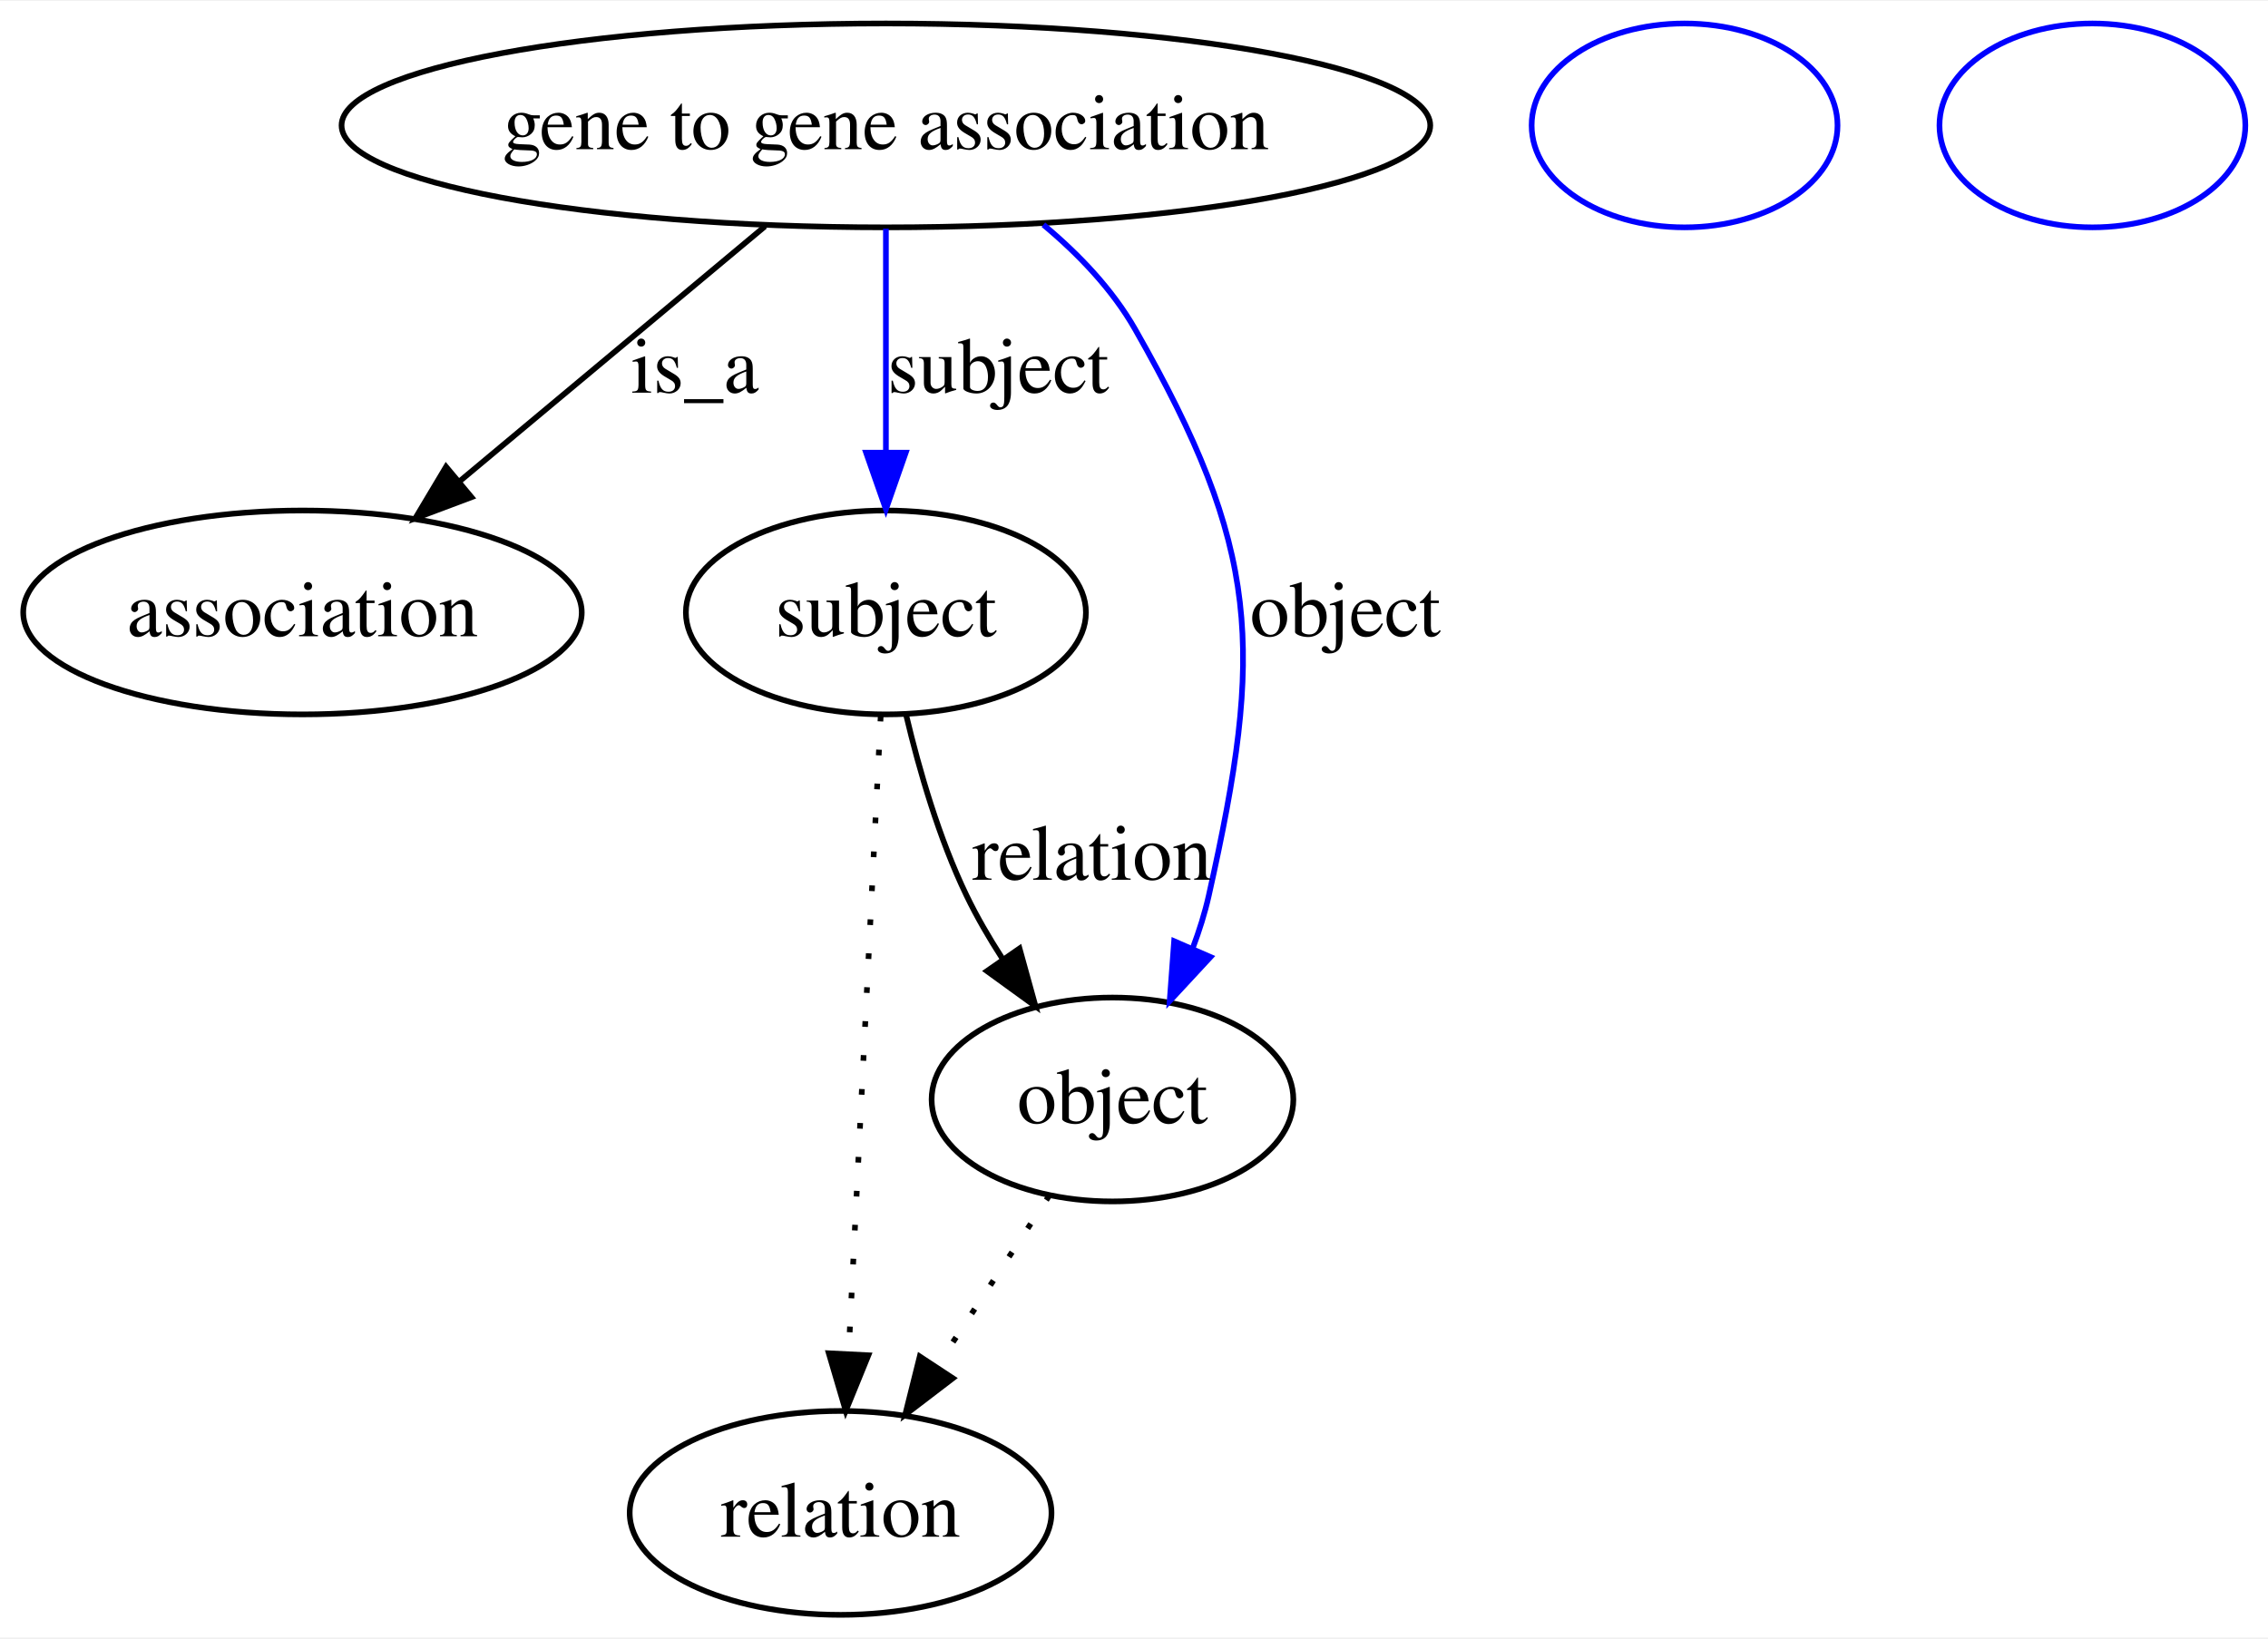
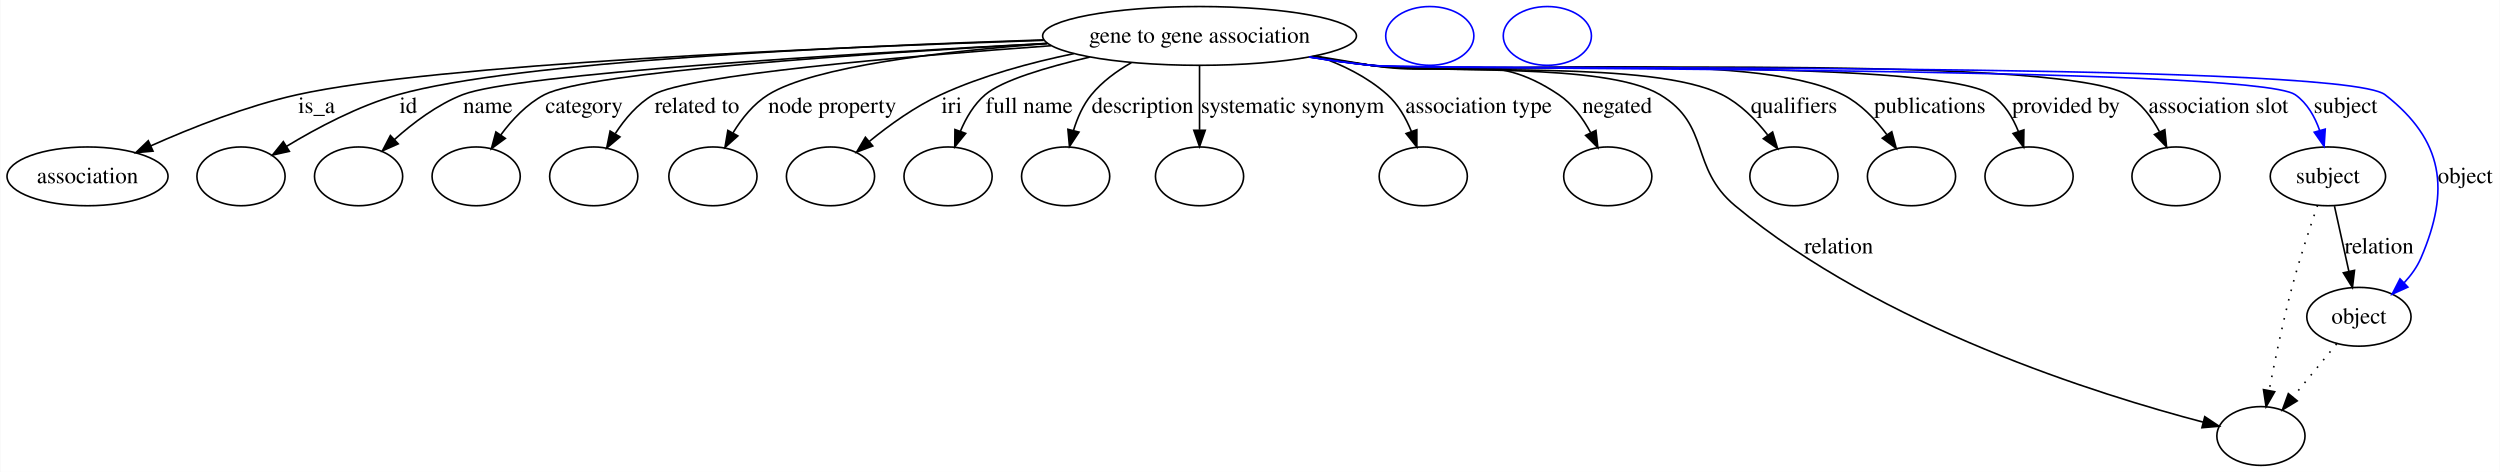
- <svg xmlns="http://www.w3.org/2000/svg" width="400pt" height="289pt" viewBox="0.00 0.00 400.40 289.00">
+ <svg xmlns="http://www.w3.org/2000/svg" width="1531pt" height="289pt" viewBox="0.00 0.00 1530.61 289.00">
  <g id="graph0" class="graph" transform="scale(1 1) rotate(0) translate(4 285)">
-     <polygon fill="#ffffff" stroke="transparent" points="-4,4 -4,-285 396.401,-285 396.401,4 -4,4" />
+     <polygon fill="#ffffff" stroke="transparent" points="-4,4 -4,-285 1526.609,-285 1526.609,4 -4,4" />
    <g id="node1" class="node">
-       <ellipse fill="none" stroke="#000000" cx="152.401" cy="-263" rx="96.101" ry="18" />
-       <text text-anchor="middle" x="152.401" y="-258.8" font-family="Times,serif" font-size="14.00" fill="#000000">gene to gene association</text>
+       <ellipse fill="none" stroke="#000000" cx="730.402" cy="-263" rx="96.101" ry="18" />
+       <text text-anchor="middle" x="730.402" y="-258.8" font-family="Times,serif" font-size="14.00" fill="#000000">gene to gene association</text>
    </g>
    <g id="node2" class="node">
      <ellipse fill="none" stroke="#000000" cx="49.401" cy="-177" rx="49.303" ry="18" />
      <text text-anchor="middle" x="49.401" y="-172.8" font-family="Times,serif" font-size="14.00" fill="#000000">association</text>
    </g>
    <g id="edge1" class="edge">
-       <path fill="none" stroke="#000000" d="M131.06,-245.181C115.463,-232.158 94.169,-214.379 77.236,-200.241" />
-       <polygon fill="#000000" stroke="#000000" points="79.237,-197.352 69.318,-193.629 74.751,-202.725 79.237,-197.352" />
-       <text text-anchor="middle" x="118.677" y="-215.8" font-family="Times,serif" font-size="14.00" fill="#000000">is_a</text>
+       <path fill="none" stroke="#000000" d="M634.993,-260.298C500.513,-255.887 262.201,-245.698 177.85,-227 146.672,-220.089 113.094,-206.796 88.091,-195.653" />
+       <polygon fill="#000000" stroke="#000000" points="89.504,-192.45 78.951,-191.505 86.611,-198.825 89.504,-192.45" />
+       <text text-anchor="middle" x="189.677" y="-215.8" font-family="Times,serif" font-size="14.00" fill="#000000">is_a</text>
    </g>
    <g id="node3" class="node">
-       <ellipse fill="none" stroke="#000000" cx="152.401" cy="-177" rx="35.313" ry="18" />
-       <text text-anchor="middle" x="152.401" y="-172.8" font-family="Times,serif" font-size="14.00" fill="#000000">subject</text>
+       <ellipse fill="none" stroke="#000000" cx="143.401" cy="-177" rx="27" ry="18" />
    </g>
    <g id="edge2" class="edge">
-       <path fill="none" stroke="#0000ff" d="M152.401,-244.762C152.401,-233.36 152.401,-218.434 152.401,-205.494" />
-       <polygon fill="#0000ff" stroke="#0000ff" points="155.902,-205.212 152.401,-195.212 148.902,-205.212 155.902,-205.212" />
-       <text text-anchor="middle" x="172.229" y="-215.8" font-family="Times,serif" font-size="14.00" fill="#000000">subject</text>
+       <path fill="none" stroke="#000000" d="M634.891,-260.573C513.555,-256.698 311.29,-247.365 239.512,-227 215.098,-220.073 189.722,-206.56 171.179,-195.326" />
+       <polygon fill="#000000" stroke="#000000" points="173.001,-192.337 162.659,-190.033 169.307,-198.283 173.001,-192.337" />
+       <text text-anchor="middle" x="245.846" y="-215.8" font-family="Times,serif" font-size="14.00" fill="#000000">id</text>
+     </g>
+     <g id="node4" class="node">
+       <ellipse fill="none" stroke="#000000" cx="215.401" cy="-177" rx="27" ry="18" />
+     </g>
+     <g id="edge3" class="edge">
+       <path fill="none" stroke="#000000" d="M636.986,-258.435C514.54,-252.007 311.456,-239.653 279.084,-227 263.554,-220.93 248.742,-209.749 237.318,-199.498" />
+       <polygon fill="#000000" stroke="#000000" points="239.673,-196.908 229.983,-192.623 234.886,-202.015 239.673,-196.908" />
+       <text text-anchor="middle" x="294.56" y="-215.8" font-family="Times,serif" font-size="14.00" fill="#000000">name</text>
    </g>
    <g id="node5" class="node">
-       <ellipse fill="none" stroke="#000000" cx="192.401" cy="-91" rx="31.931" ry="18" />
-       <text text-anchor="middle" x="192.401" y="-86.8" font-family="Times,serif" font-size="14.00" fill="#000000">object</text>
-     </g>
-     <g id="edge3" class="edge">
-       <path fill="none" stroke="#0000ff" d="M180.201,-245.462C186.444,-240.255 192.397,-234.033 196.401,-227 218.575,-188.051 219.208,-170.732 209.401,-127 208.713,-123.929 207.732,-120.812 206.583,-117.762" />
-       <polygon fill="#0000ff" stroke="#0000ff" points="209.702,-116.158 202.501,-108.387 203.284,-118.953 209.702,-116.158" />
-       <text text-anchor="middle" x="233.505" y="-172.8" font-family="Times,serif" font-size="14.00" fill="#000000">object</text>
+       <ellipse fill="none" stroke="#000000" cx="287.401" cy="-177" rx="27" ry="18" />
    </g>
    <g id="edge4" class="edge">
-       <path fill="none" stroke="#000000" d="M155.979,-158.869C158.289,-149.127 161.782,-137.081 166.643,-127 168.431,-123.29 170.6,-119.555 172.912,-115.969" />
-       <polygon fill="#000000" stroke="#000000" points="175.991,-117.671 178.815,-107.46 170.239,-113.681 175.991,-117.671" />
-       <text text-anchor="middle" x="188.781" y="-129.8" font-family="Times,serif" font-size="14.00" fill="#000000">relation</text>
+       <path fill="none" stroke="#000000" d="M637.29,-258.391C527.3,-252.364 355.815,-240.918 329.208,-227 318.461,-221.378 309.385,-211.699 302.464,-202.345" />
+       <polygon fill="#000000" stroke="#000000" points="305.267,-200.244 296.728,-193.972 299.492,-204.2 305.267,-200.244" />
+       <text text-anchor="middle" x="353.498" y="-215.8" font-family="Times,serif" font-size="14.00" fill="#000000">category</text>
+     </g>
+     <g id="node6" class="node">
+       <ellipse fill="none" stroke="#000000" cx="359.401" cy="-177" rx="27" ry="18" />
+     </g>
+     <g id="edge5" class="edge">
+       <path fill="none" stroke="#000000" d="M639.473,-257.001C547.702,-250.344 416.635,-238.953 395.929,-227 386.293,-221.437 378.478,-212.2 372.586,-203.168" />
+       <polygon fill="#000000" stroke="#000000" points="375.461,-201.154 367.34,-194.349 369.445,-204.732 375.461,-201.154" />
+       <text text-anchor="middle" x="422.638" y="-215.8" font-family="Times,serif" font-size="14.00" fill="#000000">related to</text>
    </g>
    <g id="node7" class="node">
-       <ellipse fill="none" stroke="#000000" cx="144.401" cy="-18" rx="37.233" ry="18" />
-       <text text-anchor="middle" x="144.401" y="-13.8" font-family="Times,serif" font-size="14.00" fill="#000000">relation</text>
-     </g>
-     <g id="edge5" class="edge">
-       <path fill="none" stroke="#000000" stroke-dasharray="1,5" d="M151.484,-158.761C150.097,-131.205 147.457,-78.735 145.821,-46.223" />
-       <polygon fill="#000000" stroke="#000000" points="149.307,-45.838 145.309,-36.027 142.315,-46.19 149.307,-45.838" />
-     </g>
-     <g id="node4" class="node">
-       <ellipse fill="none" stroke="#0000ff" cx="293.401" cy="-263" rx="27" ry="18" />
+       <ellipse fill="none" stroke="#000000" cx="432.401" cy="-177" rx="27" ry="18" />
    </g>
    <g id="edge6" class="edge">
-       <path fill="none" stroke="#000000" stroke-dasharray="1,5" d="M181.269,-74.069C175.357,-65.078 167.966,-53.837 161.357,-43.786" />
-       <polygon fill="#000000" stroke="#000000" points="164.226,-41.779 155.807,-35.346 158.377,-45.625 164.226,-41.779" />
+       <path fill="none" stroke="#000000" d="M637.198,-258.301C572.947,-253.575 494.277,-244.391 466.26,-227 457.269,-221.419 450.105,-212.466 444.724,-203.668" />
+       <polygon fill="#000000" stroke="#000000" points="447.666,-201.756 439.76,-194.703 441.542,-205.147 447.666,-201.756" />
+       <text text-anchor="middle" x="505.472" y="-215.8" font-family="Times,serif" font-size="14.00" fill="#000000">node property</text>
    </g>
-     <g id="node6" class="node">
-       <ellipse fill="none" stroke="#0000ff" cx="365.401" cy="-263" rx="27" ry="18" />
+     <g id="node8" class="node">
+       <ellipse fill="none" stroke="#000000" cx="504.401" cy="-177" rx="27" ry="18" />
+     </g>
+     <g id="edge7" class="edge">
+       <path fill="none" stroke="#000000" d="M653.357,-252.131C626.786,-246.672 597.341,-238.649 571.96,-227 556.228,-219.78 540.57,-208.515 528.295,-198.504" />
+       <polygon fill="#000000" stroke="#000000" points="530.282,-195.602 520.378,-191.839 525.774,-200.957 530.282,-195.602" />
+       <text text-anchor="middle" x="578.622" y="-215.8" font-family="Times,serif" font-size="14.00" fill="#000000">iri</text>
+     </g>
+     <g id="node9" class="node">
+       <ellipse fill="none" stroke="#000000" cx="576.402" cy="-177" rx="27" ry="18" />
+     </g>
+     <g id="edge8" class="edge">
+       <path fill="none" stroke="#000000" d="M663.155,-250.04C636.306,-243.76 609.349,-235.698 599.143,-227 592.257,-221.131 587.351,-212.745 583.904,-204.513" />
+       <polygon fill="#000000" stroke="#000000" points="587.186,-203.297 580.496,-195.081 580.603,-205.676 587.186,-203.297" />
+       <text text-anchor="middle" x="626.031" y="-215.8" font-family="Times,serif" font-size="14.00" fill="#000000">full name</text>
+     </g>
+     <g id="node10" class="node">
+       <ellipse fill="none" stroke="#000000" cx="648.402" cy="-177" rx="27" ry="18" />
+     </g>
+     <g id="edge9" class="edge">
+       <path fill="none" stroke="#000000" d="M688.646,-246.607C679.59,-241.457 670.769,-234.976 664.194,-227 659.041,-220.748 655.562,-212.8 653.216,-205.091" />
+       <polygon fill="#000000" stroke="#000000" points="656.576,-204.099 650.74,-195.256 649.788,-205.808 656.576,-204.099" />
+       <text text-anchor="middle" x="695.505" y="-215.8" font-family="Times,serif" font-size="14.00" fill="#000000">description</text>
+     </g>
+     <g id="node11" class="node">
+       <ellipse fill="none" stroke="#000000" cx="730.402" cy="-177" rx="27" ry="18" />
+     </g>
+     <g id="edge10" class="edge">
+       <path fill="none" stroke="#000000" d="M730.402,-244.762C730.402,-233.36 730.402,-218.434 730.402,-205.494" />
+       <polygon fill="#000000" stroke="#000000" points="733.902,-205.212 730.402,-195.212 726.902,-205.212 733.902,-205.212" />
+       <text text-anchor="middle" x="787.369" y="-215.8" font-family="Times,serif" font-size="14.00" fill="#000000">systematic synonym</text>
+     </g>
+     <g id="node12" class="node">
+       <ellipse fill="none" stroke="#000000" cx="867.402" cy="-177" rx="27" ry="18" />
+     </g>
+     <g id="edge11" class="edge">
+       <path fill="none" stroke="#000000" d="M801.941,-250.871C817.615,-245.569 833.162,-237.95 845.402,-227 852.034,-221.066 856.761,-212.764 860.087,-204.627" />
+       <polygon fill="#000000" stroke="#000000" points="863.473,-205.548 863.484,-194.954 856.868,-203.229 863.473,-205.548" />
+       <text text-anchor="middle" x="901.307" y="-215.8" font-family="Times,serif" font-size="14.00" fill="#000000">association type</text>
+     </g>
+     <g id="node13" class="node">
+       <ellipse fill="none" stroke="#000000" cx="980.402" cy="-177" rx="27" ry="18" />
+     </g>
+     <g id="edge12" class="edge">
+       <path fill="none" stroke="#000000" d="M801.261,-250.708C812.672,-248.771 824.359,-246.81 835.402,-245 886.453,-236.629 907.495,-255.904 950.402,-227 958.787,-221.351 965.196,-212.5 969.894,-203.804" />
+       <polygon fill="#000000" stroke="#000000" points="973.146,-205.117 974.333,-194.589 966.84,-202.079 973.146,-205.117" />
+       <text text-anchor="middle" x="986.167" y="-215.8" font-family="Times,serif" font-size="14.00" fill="#000000">negated</text>
+     </g>
+     <g id="node14" class="node">
+       <ellipse fill="none" stroke="#000000" cx="1380.401" cy="-18" rx="27" ry="18" />
+     </g>
+     <g id="edge13" class="edge">
+       <path fill="none" stroke="#000000" d="M799.769,-250.419C811.635,-248.464 823.856,-246.575 835.402,-245 874.575,-239.657 978.464,-247.283 1012.402,-227 1043.722,-208.281 1030.363,-182.349 1058.401,-159 1147.47,-84.829 1281.613,-43.104 1344.924,-26.507" />
+       <polygon fill="#000000" stroke="#000000" points="1346.003,-29.843 1354.819,-23.967 1344.263,-23.063 1346.003,-29.843" />
+       <text text-anchor="middle" x="1121.781" y="-129.8" font-family="Times,serif" font-size="14.00" fill="#000000">relation</text>
+     </g>
+     <g id="node15" class="node">
+       <ellipse fill="none" stroke="#000000" cx="1094.401" cy="-177" rx="27" ry="18" />
+     </g>
+     <g id="edge14" class="edge">
+       <path fill="none" stroke="#000000" d="M799.181,-250.336C811.226,-248.368 823.659,-246.495 835.402,-245 882.962,-238.944 1007.576,-248.557 1050.401,-227 1061.472,-221.427 1070.986,-211.756 1078.306,-202.395" />
+       <polygon fill="#000000" stroke="#000000" points="1081.35,-204.16 1084.393,-194.011 1075.685,-200.047 1081.35,-204.16" />
+       <text text-anchor="middle" x="1094.453" y="-215.8" font-family="Times,serif" font-size="14.00" fill="#000000">qualifiers</text>
+     </g>
+     <g id="node16" class="node">
+       <ellipse fill="none" stroke="#000000" cx="1166.401" cy="-177" rx="27" ry="18" />
+     </g>
+     <g id="edge15" class="edge">
+       <path fill="none" stroke="#000000" d="M798.59,-250.215C810.814,-248.237 823.461,-246.391 835.402,-245 899.316,-237.553 1066.95,-255.979 1124.401,-227 1135.251,-221.527 1144.378,-211.872 1151.323,-202.496" />
+       <polygon fill="#000000" stroke="#000000" points="1154.315,-204.321 1157.075,-194.092 1148.539,-200.368 1154.315,-204.321" />
+       <text text-anchor="middle" x="1177.619" y="-215.8" font-family="Times,serif" font-size="14.00" fill="#000000">publications</text>
+     </g>
+     <g id="node17" class="node">
+       <ellipse fill="none" stroke="#000000" cx="1238.401" cy="-177" rx="27" ry="18" />
+     </g>
+     <g id="edge16" class="edge">
+       <path fill="none" stroke="#000000" d="M798.01,-250.158C810.41,-248.16 823.267,-246.322 835.402,-245 877.422,-240.42 1180.36,-250.64 1215.401,-227 1223.228,-221.72 1228.44,-213.066 1231.889,-204.431" />
+       <polygon fill="#000000" stroke="#000000" points="1235.234,-205.463 1235.079,-194.869 1228.594,-203.247 1235.234,-205.463" />
+       <text text-anchor="middle" x="1261.034" y="-215.8" font-family="Times,serif" font-size="14.00" fill="#000000">provided by</text>
+     </g>
+     <g id="node18" class="node">
+       <ellipse fill="none" stroke="#000000" cx="1328.401" cy="-177" rx="27" ry="18" />
+     </g>
+     <g id="edge17" class="edge">
+       <path fill="none" stroke="#000000" d="M797.719,-250.118C810.207,-248.111 823.169,-246.281 835.402,-245 886.605,-239.639 1254.102,-253.231 1298.401,-227 1307.101,-221.849 1313.579,-213.106 1318.244,-204.359" />
+       <polygon fill="#000000" stroke="#000000" points="1321.54,-205.576 1322.615,-195.035 1315.201,-202.604 1321.54,-205.576" />
+       <text text-anchor="middle" x="1354.369" y="-215.8" font-family="Times,serif" font-size="14.00" fill="#000000">association slot</text>
+     </g>
+     <g id="node19" class="node">
+       <ellipse fill="none" stroke="#000000" cx="1421.401" cy="-177" rx="35.313" ry="18" />
+       <text text-anchor="middle" x="1421.401" y="-172.8" font-family="Times,serif" font-size="14.00" fill="#000000">subject</text>
+     </g>
+     <g id="edge18" class="edge">
+       <path fill="none" stroke="#0000ff" d="M797.712,-250.047C810.2,-248.047 823.165,-246.238 835.402,-245 866.702,-241.835 1375.634,-245.049 1401.401,-227 1408.777,-221.834 1413.433,-213.478 1416.373,-205.064" />
+       <polygon fill="#0000ff" stroke="#0000ff" points="1419.768,-205.92 1419.095,-195.346 1413.027,-204.031 1419.768,-205.92" />
+       <text text-anchor="middle" x="1432.229" y="-215.8" font-family="Times,serif" font-size="14.00" fill="#000000">subject</text>
+     </g>
+     <g id="node21" class="node">
+       <ellipse fill="none" stroke="#000000" cx="1440.401" cy="-91" rx="31.931" ry="18" />
+       <text text-anchor="middle" x="1440.401" y="-86.8" font-family="Times,serif" font-size="14.00" fill="#000000">object</text>
+     </g>
+     <g id="edge19" class="edge">
+       <path fill="none" stroke="#0000ff" d="M797.427,-250.064C810.003,-248.048 823.071,-246.229 835.402,-245 869.746,-241.576 1429.195,-248.238 1456.401,-227 1492.274,-198.998 1496.383,-168.804 1478.401,-127 1476.009,-121.438 1472.288,-116.333 1468.092,-111.823" />
+       <polygon fill="#0000ff" stroke="#0000ff" points="1470.39,-109.178 1460.733,-104.821 1465.565,-114.25 1470.39,-109.178" />
+       <text text-anchor="middle" x="1505.505" y="-172.8" font-family="Times,serif" font-size="14.00" fill="#000000">object</text>
+     </g>
+     <g id="edge21" class="edge">
+       <path fill="none" stroke="#000000" stroke-dasharray="1,5" d="M1415.085,-159.258C1410.372,-145.627 1403.984,-126.27 1399.401,-109 1393.831,-88.005 1388.866,-63.934 1385.41,-45.824" />
+       <polygon fill="#000000" stroke="#000000" points="1388.836,-45.104 1383.556,-35.918 1381.955,-46.392 1388.836,-45.104" />
+     </g>
+     <g id="edge20" class="edge">
+       <path fill="none" stroke="#000000" d="M1425.431,-158.762C1427.992,-147.168 1431.359,-131.931 1434.25,-118.843" />
+       <polygon fill="#000000" stroke="#000000" points="1437.703,-119.437 1436.443,-108.917 1430.868,-117.927 1437.703,-119.437" />
+       <text text-anchor="middle" x="1452.781" y="-129.8" font-family="Times,serif" font-size="14.00" fill="#000000">relation</text>
+     </g>
+     <g id="node20" class="node">
+       <ellipse fill="none" stroke="#0000ff" cx="871.402" cy="-263" rx="27" ry="18" />
+     </g>
+     <g id="edge22" class="edge">
+       <path fill="none" stroke="#000000" stroke-dasharray="1,5" d="M1426.787,-74.435C1418.852,-64.781 1408.71,-52.443 1399.935,-41.766" />
+       <polygon fill="#000000" stroke="#000000" points="1402.604,-39.501 1393.55,-33.998 1397.196,-43.945 1402.604,-39.501" />
+     </g>
+     <g id="node22" class="node">
+       <ellipse fill="none" stroke="#0000ff" cx="943.402" cy="-263" rx="27" ry="18" />
    </g>
  </g>
</svg>
